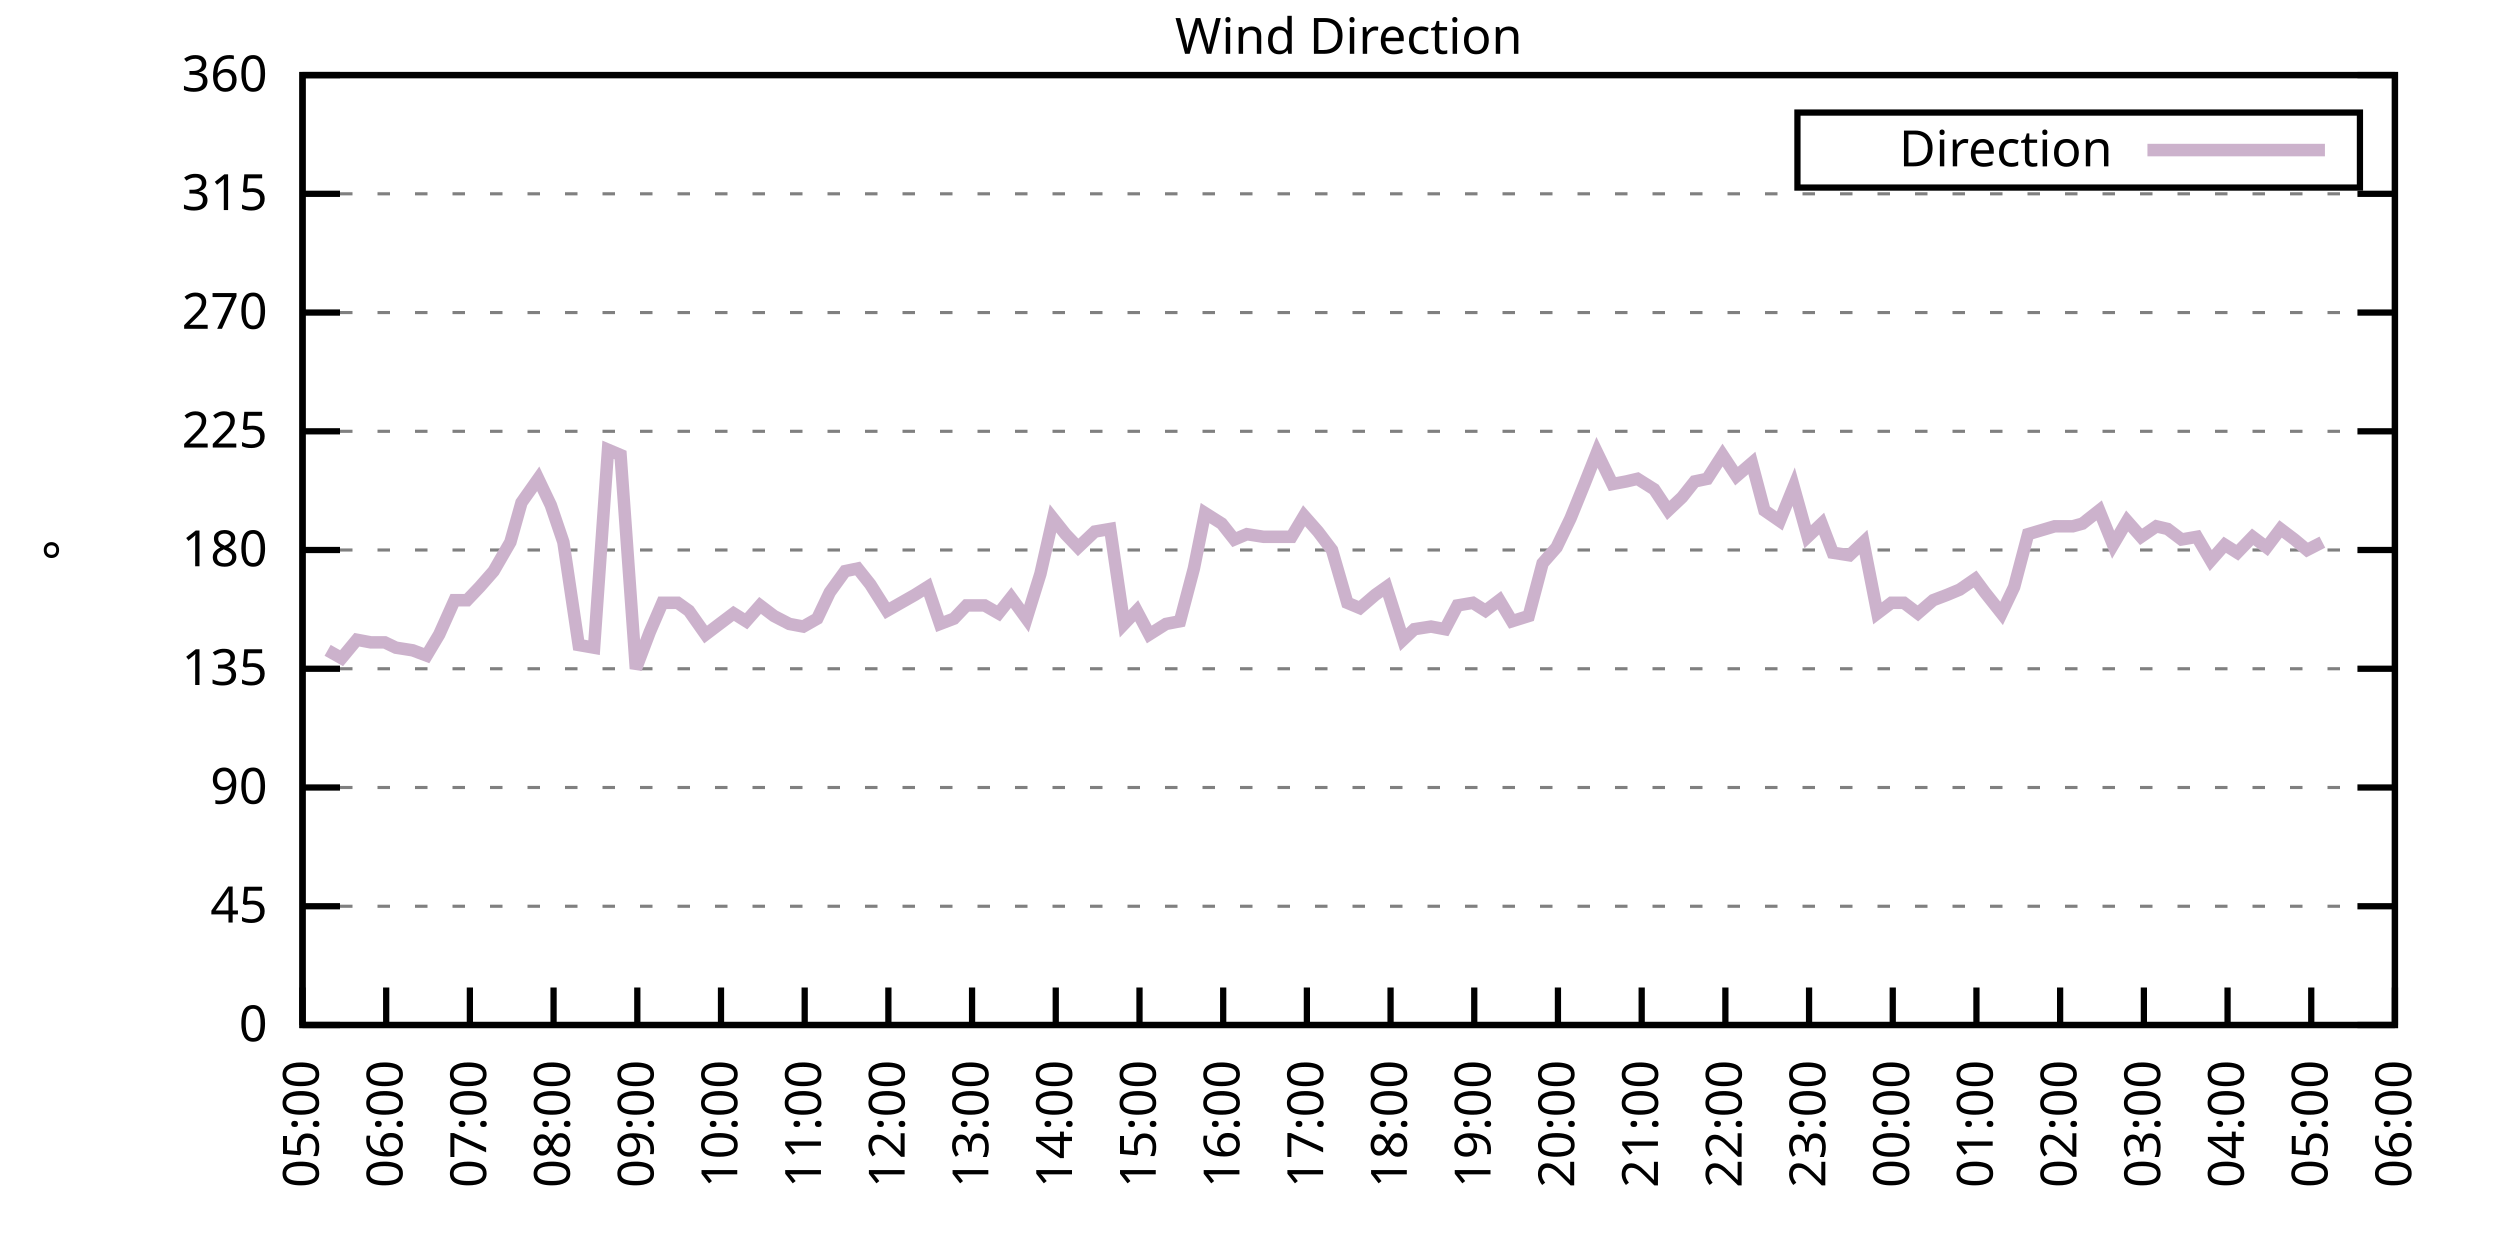
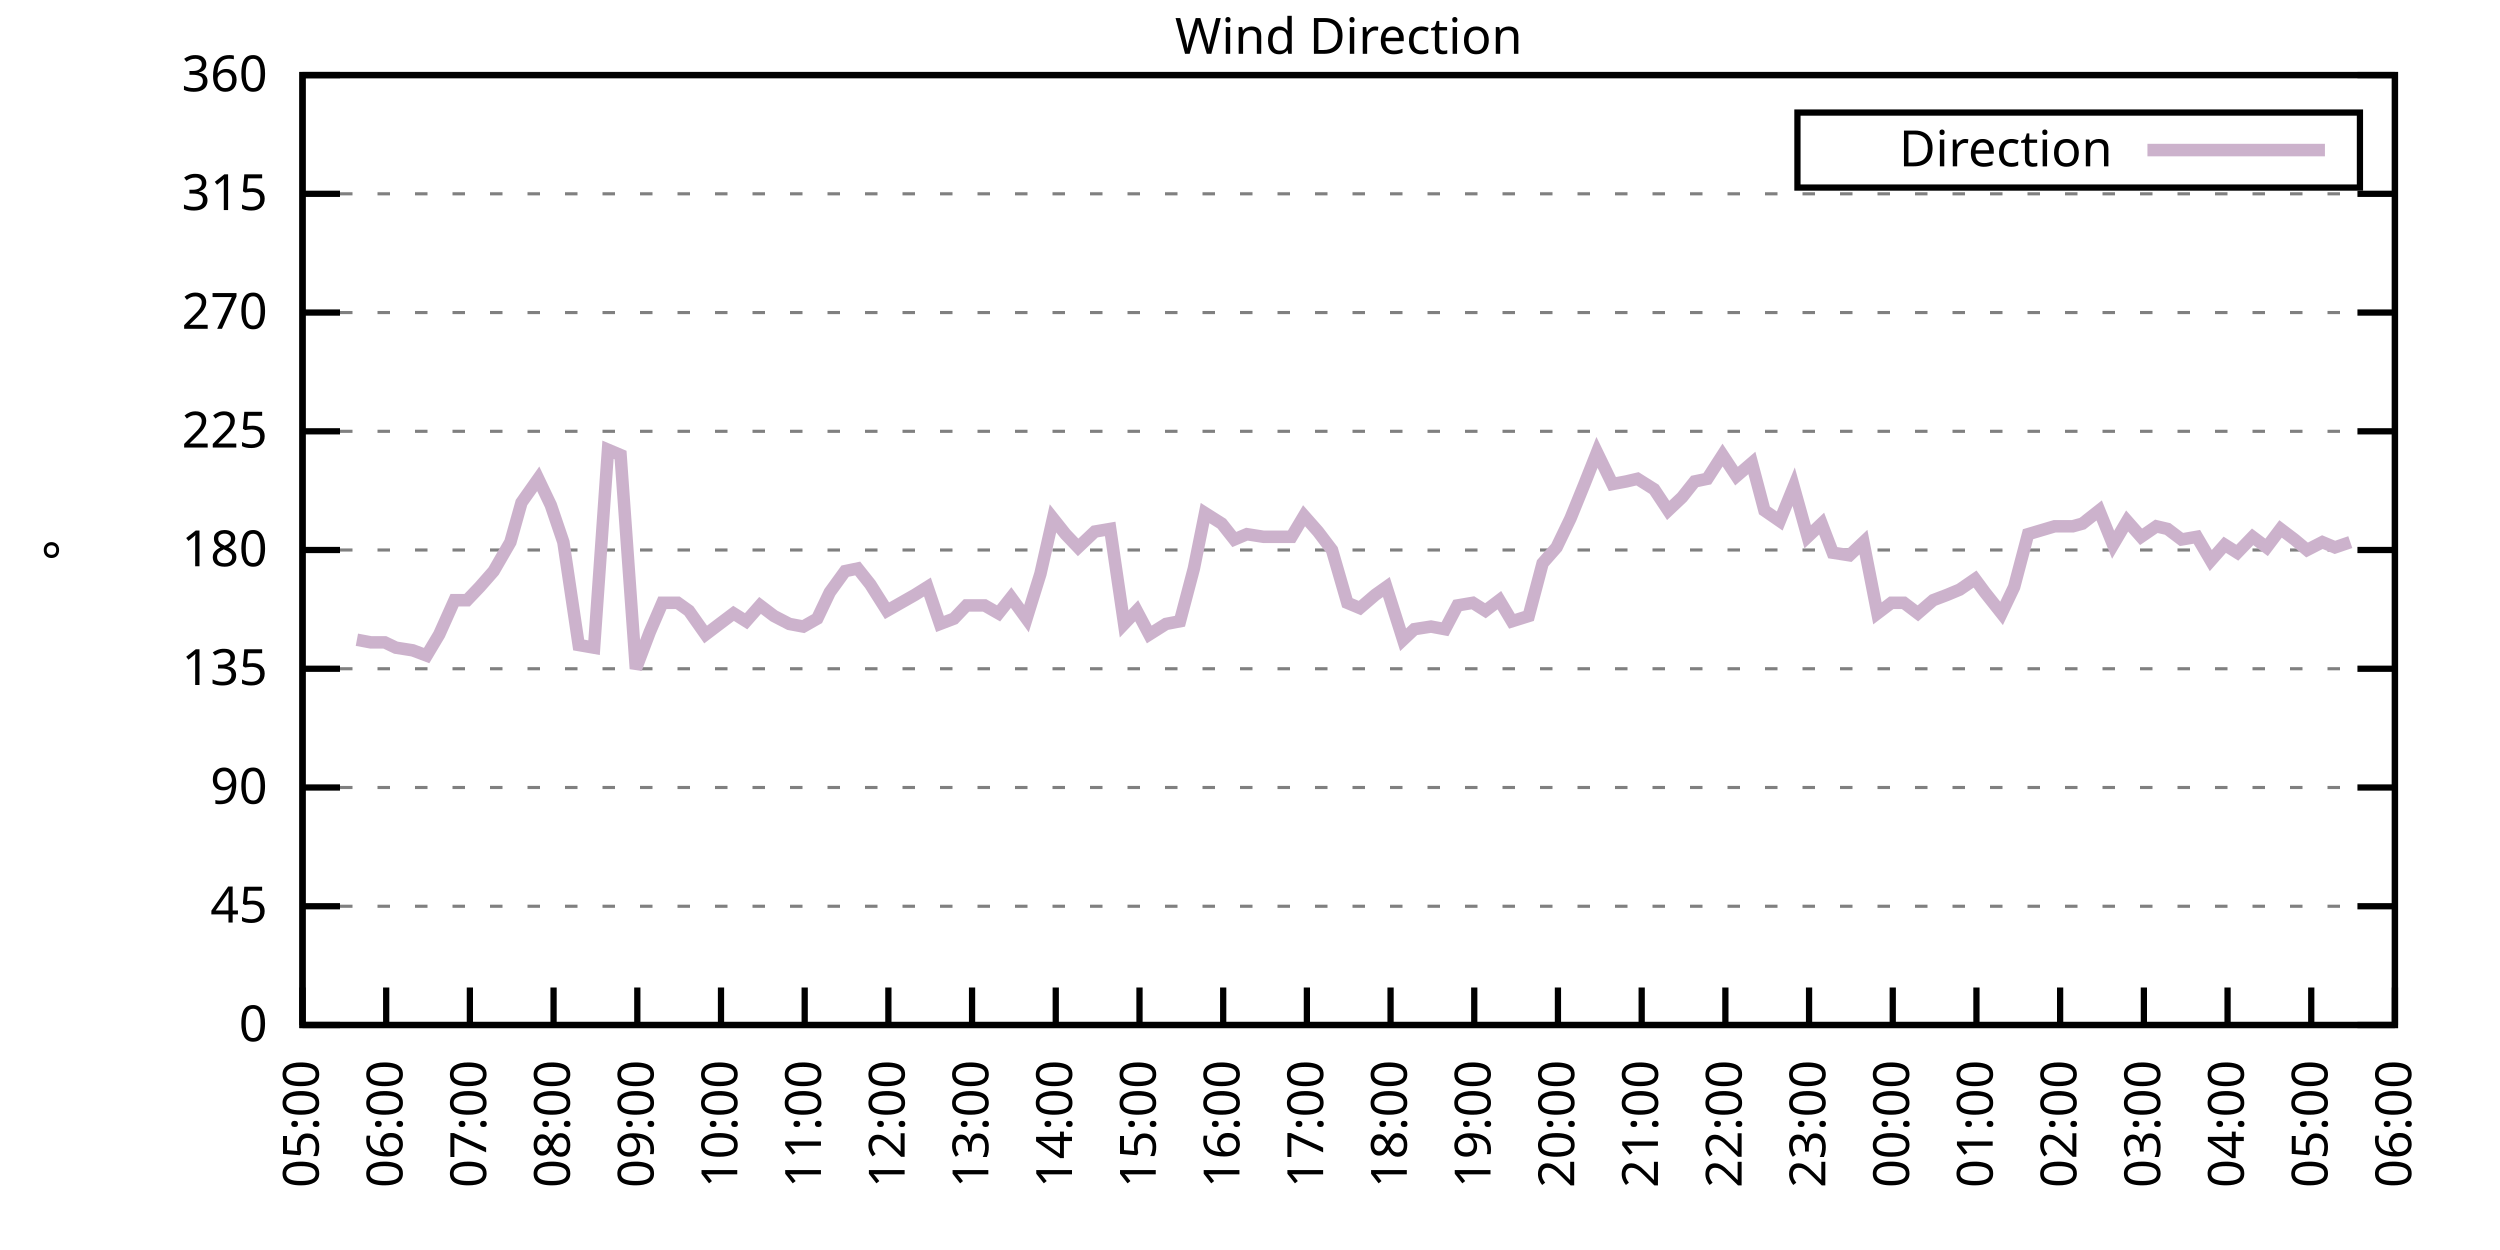
<svg xmlns="http://www.w3.org/2000/svg" xmlns:xlink="http://www.w3.org/1999/xlink" width="400" height="200" viewBox="0 0 400 200">
  <g id="gnuplot_canvas">
    <rect x="0" y="0" width="400" height="200" fill="none" />
    <defs>
      <circle id="gpDot" r="0.5" stroke-width="0.5" stroke="currentColor" />
      <path id="gpPt0" stroke-width="0.333" stroke="currentColor" d="M-1,0 h2 M0,-1 v2" />
      <path id="gpPt1" stroke-width="0.333" stroke="currentColor" d="M-1,-1 L1,1 M1,-1 L-1,1" />
      <path id="gpPt2" stroke-width="0.333" stroke="currentColor" d="M-1,0 L1,0 M0,-1 L0,1 M-1,-1 L1,1 M-1,1 L1,-1" />
      <rect id="gpPt3" stroke-width="0.333" stroke="currentColor" x="-1" y="-1" width="2" height="2" />
      <rect id="gpPt4" stroke-width="0.333" stroke="currentColor" fill="currentColor" x="-1" y="-1" width="2" height="2" />
      <circle id="gpPt5" stroke-width="0.333" stroke="currentColor" cx="0" cy="0" r="1" />
      <use xlink:href="#gpPt5" id="gpPt6" fill="currentColor" stroke="none" />
      <path id="gpPt7" stroke-width="0.333" stroke="currentColor" d="M0,-1.33 L-1.33,0.67 L1.33,0.67 z" />
      <use xlink:href="#gpPt7" id="gpPt8" fill="currentColor" stroke="none" />
      <use xlink:href="#gpPt7" id="gpPt9" stroke="currentColor" transform="rotate(180)" />
      <use xlink:href="#gpPt9" id="gpPt10" fill="currentColor" stroke="none" />
      <use xlink:href="#gpPt3" id="gpPt11" stroke="currentColor" transform="rotate(45)" />
      <use xlink:href="#gpPt11" id="gpPt12" fill="currentColor" stroke="none" />
      <path id="gpPt13" stroke-width="0.333" stroke="currentColor" d="M0,1.330 L1.265,0.411 L0.782,-1.067 L-0.782,-1.076 L-1.265,0.411 z" />
      <use xlink:href="#gpPt13" id="gpPt14" fill="currentColor" stroke="none" />
      <filter id="textbox" filterUnits="objectBoundingBox" x="0" y="0" height="1" width="1">
        <feFlood flood-color="white" flood-opacity="1" result="bgnd" />
        <feComposite in="SourceGraphic" in2="bgnd" operator="atop" />
      </filter>
      <filter id="greybox" filterUnits="objectBoundingBox" x="0" y="0" height="1" width="1">
        <feFlood flood-color="lightgrey" flood-opacity="1" result="grey" />
        <feComposite in="SourceGraphic" in2="grey" operator="atop" />
      </filter>
    </defs>
    <g fill="none" color="white" stroke="currentColor" stroke-width="1.00" stroke-linecap="butt" stroke-linejoin="miter">
</g>
    <g fill="none" color="black" stroke="currentColor" stroke-width="1.00" stroke-linecap="butt" stroke-linejoin="miter">
      <g stroke="none" shape-rendering="crispEdges">
        <polygon fill="rgb(255, 255, 255)" points="48.40,164.00 383.18,164.00 383.18,12.02 48.40,12.02 " />
      </g>
    </g>
    <g fill="none" color="black" stroke="currentColor" stroke-width="1.00" stroke-linecap="butt" stroke-linejoin="miter">
</g>
    <g fill="none" color="black" stroke="black" stroke-width="0.50" stroke-linecap="butt" stroke-linejoin="miter">
</g>
    <g fill="none" color="gray" stroke="currentColor" stroke-width="0.50" stroke-linecap="butt" stroke-linejoin="miter">
      <path stroke="gray" stroke-dasharray="2,4" class="gridline" d="M48.40,164.00 L383.19,164.00  " />
    </g>
    <g fill="none" color="gray" stroke="gray" stroke-width="1.00" stroke-linecap="butt" stroke-linejoin="miter">
</g>
    <g fill="none" color="black" stroke="currentColor" stroke-width="1.00" stroke-linecap="butt" stroke-linejoin="miter">
      <path stroke="black" d="M48.40,164.00 L54.40,164.00 M383.19,164.00 L377.19,164.00  " />
      <g transform="translate(42.80,166.60)" stroke="none" fill="black" font-family="Sans" font-size="8.00" text-anchor="end">
        <text>
          <tspan font-family="Sans"> 0</tspan>
        </text>
      </g>
    </g>
    <g fill="none" color="black" stroke="currentColor" stroke-width="1.00" stroke-linecap="butt" stroke-linejoin="miter">
</g>
    <g fill="none" color="black" stroke="black" stroke-width="0.50" stroke-linecap="butt" stroke-linejoin="miter">
</g>
    <g fill="none" color="gray" stroke="currentColor" stroke-width="0.50" stroke-linecap="butt" stroke-linejoin="miter">
      <path stroke="gray" stroke-dasharray="2,4" class="gridline" d="M48.40,145.00 L383.19,145.00  " />
    </g>
    <g fill="none" color="gray" stroke="gray" stroke-width="1.00" stroke-linecap="butt" stroke-linejoin="miter">
</g>
    <g fill="none" color="black" stroke="currentColor" stroke-width="1.00" stroke-linecap="butt" stroke-linejoin="miter">
      <path stroke="black" d="M48.40,145.00 L54.40,145.00 M383.19,145.00 L377.19,145.00  " />
      <g transform="translate(42.80,147.60)" stroke="none" fill="black" font-family="Sans" font-size="8.00" text-anchor="end">
        <text>
          <tspan font-family="Sans"> 45</tspan>
        </text>
      </g>
    </g>
    <g fill="none" color="black" stroke="currentColor" stroke-width="1.00" stroke-linecap="butt" stroke-linejoin="miter">
</g>
    <g fill="none" color="black" stroke="black" stroke-width="0.50" stroke-linecap="butt" stroke-linejoin="miter">
</g>
    <g fill="none" color="gray" stroke="currentColor" stroke-width="0.50" stroke-linecap="butt" stroke-linejoin="miter">
      <path stroke="gray" stroke-dasharray="2,4" class="gridline" d="M48.40,126.00 L383.19,126.00  " />
    </g>
    <g fill="none" color="gray" stroke="gray" stroke-width="1.00" stroke-linecap="butt" stroke-linejoin="miter">
</g>
    <g fill="none" color="black" stroke="currentColor" stroke-width="1.00" stroke-linecap="butt" stroke-linejoin="miter">
      <path stroke="black" d="M48.40,126.00 L54.40,126.00 M383.19,126.00 L377.19,126.00  " />
      <g transform="translate(42.80,128.60)" stroke="none" fill="black" font-family="Sans" font-size="8.00" text-anchor="end">
        <text>
          <tspan font-family="Sans"> 90</tspan>
        </text>
      </g>
    </g>
    <g fill="none" color="black" stroke="currentColor" stroke-width="1.00" stroke-linecap="butt" stroke-linejoin="miter">
</g>
    <g fill="none" color="black" stroke="black" stroke-width="0.50" stroke-linecap="butt" stroke-linejoin="miter">
</g>
    <g fill="none" color="gray" stroke="currentColor" stroke-width="0.50" stroke-linecap="butt" stroke-linejoin="miter">
      <path stroke="gray" stroke-dasharray="2,4" class="gridline" d="M48.40,107.00 L383.19,107.00  " />
    </g>
    <g fill="none" color="gray" stroke="gray" stroke-width="1.00" stroke-linecap="butt" stroke-linejoin="miter">
</g>
    <g fill="none" color="black" stroke="currentColor" stroke-width="1.00" stroke-linecap="butt" stroke-linejoin="miter">
      <path stroke="black" d="M48.40,107.00 L54.40,107.00 M383.19,107.00 L377.19,107.00  " />
      <g transform="translate(42.80,109.60)" stroke="none" fill="black" font-family="Sans" font-size="8.00" text-anchor="end">
        <text>
          <tspan font-family="Sans"> 135</tspan>
        </text>
      </g>
    </g>
    <g fill="none" color="black" stroke="currentColor" stroke-width="1.00" stroke-linecap="butt" stroke-linejoin="miter">
</g>
    <g fill="none" color="black" stroke="black" stroke-width="0.50" stroke-linecap="butt" stroke-linejoin="miter">
</g>
    <g fill="none" color="gray" stroke="currentColor" stroke-width="0.50" stroke-linecap="butt" stroke-linejoin="miter">
      <path stroke="gray" stroke-dasharray="2,4" class="gridline" d="M48.40,88.00 L383.19,88.00  " />
    </g>
    <g fill="none" color="gray" stroke="gray" stroke-width="1.00" stroke-linecap="butt" stroke-linejoin="miter">
</g>
    <g fill="none" color="black" stroke="currentColor" stroke-width="1.00" stroke-linecap="butt" stroke-linejoin="miter">
      <path stroke="black" d="M48.40,88.00 L54.40,88.00 M383.19,88.00 L377.19,88.00  " />
      <g transform="translate(42.80,90.60)" stroke="none" fill="black" font-family="Sans" font-size="8.00" text-anchor="end">
        <text>
          <tspan font-family="Sans"> 180</tspan>
        </text>
      </g>
    </g>
    <g fill="none" color="black" stroke="currentColor" stroke-width="1.00" stroke-linecap="butt" stroke-linejoin="miter">
</g>
    <g fill="none" color="black" stroke="black" stroke-width="0.50" stroke-linecap="butt" stroke-linejoin="miter">
</g>
    <g fill="none" color="gray" stroke="currentColor" stroke-width="0.50" stroke-linecap="butt" stroke-linejoin="miter">
      <path stroke="gray" stroke-dasharray="2,4" class="gridline" d="M48.40,69.01 L383.19,69.01  " />
    </g>
    <g fill="none" color="gray" stroke="gray" stroke-width="1.00" stroke-linecap="butt" stroke-linejoin="miter">
</g>
    <g fill="none" color="black" stroke="currentColor" stroke-width="1.00" stroke-linecap="butt" stroke-linejoin="miter">
      <path stroke="black" d="M48.40,69.01 L54.40,69.01 M383.19,69.01 L377.19,69.01  " />
      <g transform="translate(42.80,71.61)" stroke="none" fill="black" font-family="Sans" font-size="8.00" text-anchor="end">
        <text>
          <tspan font-family="Sans"> 225</tspan>
        </text>
      </g>
    </g>
    <g fill="none" color="black" stroke="currentColor" stroke-width="1.00" stroke-linecap="butt" stroke-linejoin="miter">
</g>
    <g fill="none" color="black" stroke="black" stroke-width="0.50" stroke-linecap="butt" stroke-linejoin="miter">
</g>
    <g fill="none" color="gray" stroke="currentColor" stroke-width="0.50" stroke-linecap="butt" stroke-linejoin="miter">
      <path stroke="gray" stroke-dasharray="2,4" class="gridline" d="M48.40,50.01 L383.19,50.01  " />
    </g>
    <g fill="none" color="gray" stroke="gray" stroke-width="1.00" stroke-linecap="butt" stroke-linejoin="miter">
</g>
    <g fill="none" color="black" stroke="currentColor" stroke-width="1.00" stroke-linecap="butt" stroke-linejoin="miter">
      <path stroke="black" d="M48.40,50.01 L54.40,50.01 M383.19,50.01 L377.19,50.01  " />
      <g transform="translate(42.80,52.61)" stroke="none" fill="black" font-family="Sans" font-size="8.00" text-anchor="end">
        <text>
          <tspan font-family="Sans"> 270</tspan>
        </text>
      </g>
    </g>
    <g fill="none" color="black" stroke="currentColor" stroke-width="1.00" stroke-linecap="butt" stroke-linejoin="miter">
</g>
    <g fill="none" color="black" stroke="black" stroke-width="0.50" stroke-linecap="butt" stroke-linejoin="miter">
</g>
    <g fill="none" color="gray" stroke="currentColor" stroke-width="0.50" stroke-linecap="butt" stroke-linejoin="miter">
      <path stroke="gray" stroke-dasharray="2,4" class="gridline" d="M48.40,31.01 L383.19,31.01  " />
    </g>
    <g fill="none" color="gray" stroke="gray" stroke-width="1.00" stroke-linecap="butt" stroke-linejoin="miter">
</g>
    <g fill="none" color="black" stroke="currentColor" stroke-width="1.00" stroke-linecap="butt" stroke-linejoin="miter">
      <path stroke="black" d="M48.40,31.01 L54.40,31.01 M383.19,31.01 L377.19,31.01  " />
      <g transform="translate(42.80,33.61)" stroke="none" fill="black" font-family="Sans" font-size="8.00" text-anchor="end">
        <text>
          <tspan font-family="Sans"> 315</tspan>
        </text>
      </g>
    </g>
    <g fill="none" color="black" stroke="currentColor" stroke-width="1.00" stroke-linecap="butt" stroke-linejoin="miter">
</g>
    <g fill="none" color="black" stroke="black" stroke-width="0.50" stroke-linecap="butt" stroke-linejoin="miter">
</g>
    <g fill="none" color="gray" stroke="currentColor" stroke-width="0.50" stroke-linecap="butt" stroke-linejoin="miter">
      <path stroke="gray" stroke-dasharray="2,4" class="gridline" d="M48.40,12.01 L383.19,12.01  " />
    </g>
    <g fill="none" color="gray" stroke="gray" stroke-width="1.00" stroke-linecap="butt" stroke-linejoin="miter">
</g>
    <g fill="none" color="black" stroke="currentColor" stroke-width="1.00" stroke-linecap="butt" stroke-linejoin="miter">
      <path stroke="black" d="M48.40,12.01 L54.40,12.01 M383.19,12.01 L377.19,12.01  " />
      <g transform="translate(42.80,14.61)" stroke="none" fill="black" font-family="Sans" font-size="8.00" text-anchor="end">
        <text>
          <tspan font-family="Sans"> 360</tspan>
        </text>
      </g>
    </g>
    <g fill="none" color="black" stroke="currentColor" stroke-width="1.00" stroke-linecap="butt" stroke-linejoin="miter">
      <path stroke="black" d="M48.40,164.00 L48.40,158.00  " />
      <g transform="translate(51.00,169.60) rotate(270.00)" stroke="none" fill="black" font-family="Sans" font-size="8.00" text-anchor="end">
        <text>
          <tspan font-family="Sans">05:00</tspan>
        </text>
      </g>
    </g>
    <g fill="none" color="black" stroke="currentColor" stroke-width="1.00" stroke-linecap="butt" stroke-linejoin="miter">
      <path stroke="black" d="M61.79,164.00 L61.79,158.00  " />
      <g transform="translate(64.39,169.60) rotate(270.00)" stroke="none" fill="black" font-family="Sans" font-size="8.00" text-anchor="end">
        <text>
          <tspan font-family="Sans">06:00</tspan>
        </text>
      </g>
    </g>
    <g fill="none" color="black" stroke="currentColor" stroke-width="1.00" stroke-linecap="butt" stroke-linejoin="miter">
      <path stroke="black" d="M75.18,164.00 L75.18,158.00  " />
      <g transform="translate(77.78,169.60) rotate(270.00)" stroke="none" fill="black" font-family="Sans" font-size="8.00" text-anchor="end">
        <text>
          <tspan font-family="Sans">07:00</tspan>
        </text>
      </g>
    </g>
    <g fill="none" color="black" stroke="currentColor" stroke-width="1.00" stroke-linecap="butt" stroke-linejoin="miter">
      <path stroke="black" d="M88.57,164.00 L88.57,158.00  " />
      <g transform="translate(91.17,169.60) rotate(270.00)" stroke="none" fill="black" font-family="Sans" font-size="8.00" text-anchor="end">
        <text>
          <tspan font-family="Sans">08:00</tspan>
        </text>
      </g>
    </g>
    <g fill="none" color="black" stroke="currentColor" stroke-width="1.00" stroke-linecap="butt" stroke-linejoin="miter">
      <path stroke="black" d="M101.97,164.00 L101.97,158.00  " />
      <g transform="translate(104.57,169.60) rotate(270.00)" stroke="none" fill="black" font-family="Sans" font-size="8.00" text-anchor="end">
        <text>
          <tspan font-family="Sans">09:00</tspan>
        </text>
      </g>
    </g>
    <g fill="none" color="black" stroke="currentColor" stroke-width="1.00" stroke-linecap="butt" stroke-linejoin="miter">
      <path stroke="black" d="M115.36,164.00 L115.36,158.00  " />
      <g transform="translate(117.96,169.60) rotate(270.00)" stroke="none" fill="black" font-family="Sans" font-size="8.00" text-anchor="end">
        <text>
          <tspan font-family="Sans">10:00</tspan>
        </text>
      </g>
    </g>
    <g fill="none" color="black" stroke="currentColor" stroke-width="1.00" stroke-linecap="butt" stroke-linejoin="miter">
      <path stroke="black" d="M128.75,164.00 L128.75,158.00  " />
      <g transform="translate(131.35,169.60) rotate(270.00)" stroke="none" fill="black" font-family="Sans" font-size="8.00" text-anchor="end">
        <text>
          <tspan font-family="Sans">11:00</tspan>
        </text>
      </g>
    </g>
    <g fill="none" color="black" stroke="currentColor" stroke-width="1.00" stroke-linecap="butt" stroke-linejoin="miter">
      <path stroke="black" d="M142.14,164.00 L142.14,158.00  " />
      <g transform="translate(144.74,169.60) rotate(270.00)" stroke="none" fill="black" font-family="Sans" font-size="8.00" text-anchor="end">
        <text>
          <tspan font-family="Sans">12:00</tspan>
        </text>
      </g>
    </g>
    <g fill="none" color="black" stroke="currentColor" stroke-width="1.00" stroke-linecap="butt" stroke-linejoin="miter">
      <path stroke="black" d="M155.53,164.00 L155.53,158.00  " />
      <g transform="translate(158.13,169.60) rotate(270.00)" stroke="none" fill="black" font-family="Sans" font-size="8.00" text-anchor="end">
        <text>
          <tspan font-family="Sans">13:00</tspan>
        </text>
      </g>
    </g>
    <g fill="none" color="black" stroke="currentColor" stroke-width="1.00" stroke-linecap="butt" stroke-linejoin="miter">
      <path stroke="black" d="M168.92,164.00 L168.92,158.00  " />
      <g transform="translate(171.52,169.60) rotate(270.00)" stroke="none" fill="black" font-family="Sans" font-size="8.00" text-anchor="end">
        <text>
          <tspan font-family="Sans">14:00</tspan>
        </text>
      </g>
    </g>
    <g fill="none" color="black" stroke="currentColor" stroke-width="1.00" stroke-linecap="butt" stroke-linejoin="miter">
      <path stroke="black" d="M182.32,164.00 L182.32,158.00  " />
      <g transform="translate(184.92,169.60) rotate(270.00)" stroke="none" fill="black" font-family="Sans" font-size="8.00" text-anchor="end">
        <text>
          <tspan font-family="Sans">15:00</tspan>
        </text>
      </g>
    </g>
    <g fill="none" color="black" stroke="currentColor" stroke-width="1.00" stroke-linecap="butt" stroke-linejoin="miter">
      <path stroke="black" d="M195.71,164.00 L195.71,158.00  " />
      <g transform="translate(198.31,169.60) rotate(270.00)" stroke="none" fill="black" font-family="Sans" font-size="8.00" text-anchor="end">
        <text>
          <tspan font-family="Sans">16:00</tspan>
        </text>
      </g>
    </g>
    <g fill="none" color="black" stroke="currentColor" stroke-width="1.00" stroke-linecap="butt" stroke-linejoin="miter">
      <path stroke="black" d="M209.10,164.00 L209.10,158.00  " />
      <g transform="translate(211.70,169.60) rotate(270.00)" stroke="none" fill="black" font-family="Sans" font-size="8.00" text-anchor="end">
        <text>
          <tspan font-family="Sans">17:00</tspan>
        </text>
      </g>
    </g>
    <g fill="none" color="black" stroke="currentColor" stroke-width="1.00" stroke-linecap="butt" stroke-linejoin="miter">
      <path stroke="black" d="M222.49,164.00 L222.49,158.00  " />
      <g transform="translate(225.09,169.60) rotate(270.00)" stroke="none" fill="black" font-family="Sans" font-size="8.00" text-anchor="end">
        <text>
          <tspan font-family="Sans">18:00</tspan>
        </text>
      </g>
    </g>
    <g fill="none" color="black" stroke="currentColor" stroke-width="1.00" stroke-linecap="butt" stroke-linejoin="miter">
      <path stroke="black" d="M235.88,164.00 L235.88,158.00  " />
      <g transform="translate(238.48,169.60) rotate(270.00)" stroke="none" fill="black" font-family="Sans" font-size="8.00" text-anchor="end">
        <text>
          <tspan font-family="Sans">19:00</tspan>
        </text>
      </g>
    </g>
    <g fill="none" color="black" stroke="currentColor" stroke-width="1.00" stroke-linecap="butt" stroke-linejoin="miter">
      <path stroke="black" d="M249.27,164.00 L249.27,158.00  " />
      <g transform="translate(251.87,169.60) rotate(270.00)" stroke="none" fill="black" font-family="Sans" font-size="8.00" text-anchor="end">
        <text>
          <tspan font-family="Sans">20:00</tspan>
        </text>
      </g>
    </g>
    <g fill="none" color="black" stroke="currentColor" stroke-width="1.00" stroke-linecap="butt" stroke-linejoin="miter">
      <path stroke="black" d="M262.67,164.00 L262.67,158.00  " />
      <g transform="translate(265.27,169.60) rotate(270.00)" stroke="none" fill="black" font-family="Sans" font-size="8.00" text-anchor="end">
        <text>
          <tspan font-family="Sans">21:00</tspan>
        </text>
      </g>
    </g>
    <g fill="none" color="black" stroke="currentColor" stroke-width="1.00" stroke-linecap="butt" stroke-linejoin="miter">
      <path stroke="black" d="M276.06,164.00 L276.06,158.00  " />
      <g transform="translate(278.66,169.60) rotate(270.00)" stroke="none" fill="black" font-family="Sans" font-size="8.00" text-anchor="end">
        <text>
          <tspan font-family="Sans">22:00</tspan>
        </text>
      </g>
    </g>
    <g fill="none" color="black" stroke="currentColor" stroke-width="1.00" stroke-linecap="butt" stroke-linejoin="miter">
      <path stroke="black" d="M289.45,164.00 L289.45,158.00  " />
      <g transform="translate(292.05,169.60) rotate(270.00)" stroke="none" fill="black" font-family="Sans" font-size="8.00" text-anchor="end">
        <text>
          <tspan font-family="Sans">23:00</tspan>
        </text>
      </g>
    </g>
    <g fill="none" color="black" stroke="currentColor" stroke-width="1.00" stroke-linecap="butt" stroke-linejoin="miter">
      <path stroke="black" d="M302.84,164.00 L302.84,158.00  " />
      <g transform="translate(305.44,169.60) rotate(270.00)" stroke="none" fill="black" font-family="Sans" font-size="8.00" text-anchor="end">
        <text>
          <tspan font-family="Sans">00:00</tspan>
        </text>
      </g>
    </g>
    <g fill="none" color="black" stroke="currentColor" stroke-width="1.00" stroke-linecap="butt" stroke-linejoin="miter">
      <path stroke="black" d="M316.23,164.00 L316.23,158.00  " />
      <g transform="translate(318.83,169.60) rotate(270.00)" stroke="none" fill="black" font-family="Sans" font-size="8.00" text-anchor="end">
        <text>
          <tspan font-family="Sans">01:00</tspan>
        </text>
      </g>
    </g>
    <g fill="none" color="black" stroke="currentColor" stroke-width="1.00" stroke-linecap="butt" stroke-linejoin="miter">
      <path stroke="black" d="M329.62,164.00 L329.62,158.00  " />
      <g transform="translate(332.22,169.60) rotate(270.00)" stroke="none" fill="black" font-family="Sans" font-size="8.00" text-anchor="end">
        <text>
          <tspan font-family="Sans">02:00</tspan>
        </text>
      </g>
    </g>
    <g fill="none" color="black" stroke="currentColor" stroke-width="1.00" stroke-linecap="butt" stroke-linejoin="miter">
      <path stroke="black" d="M343.02,164.00 L343.02,158.00  " />
      <g transform="translate(345.62,169.60) rotate(270.00)" stroke="none" fill="black" font-family="Sans" font-size="8.00" text-anchor="end">
        <text>
          <tspan font-family="Sans">03:00</tspan>
        </text>
      </g>
    </g>
    <g fill="none" color="black" stroke="currentColor" stroke-width="1.00" stroke-linecap="butt" stroke-linejoin="miter">
      <path stroke="black" d="M356.41,164.00 L356.41,158.00  " />
      <g transform="translate(359.01,169.60) rotate(270.00)" stroke="none" fill="black" font-family="Sans" font-size="8.00" text-anchor="end">
        <text>
          <tspan font-family="Sans">04:00</tspan>
        </text>
      </g>
    </g>
    <g fill="none" color="black" stroke="currentColor" stroke-width="1.00" stroke-linecap="butt" stroke-linejoin="miter">
      <path stroke="black" d="M369.80,164.00 L369.80,158.00  " />
      <g transform="translate(372.40,169.60) rotate(270.00)" stroke="none" fill="black" font-family="Sans" font-size="8.00" text-anchor="end">
        <text>
          <tspan font-family="Sans">05:00</tspan>
        </text>
      </g>
    </g>
    <g fill="none" color="black" stroke="currentColor" stroke-width="1.00" stroke-linecap="butt" stroke-linejoin="miter">
      <path stroke="black" d="M383.19,164.00 L383.19,158.00  " />
      <g transform="translate(385.79,169.60) rotate(270.00)" stroke="none" fill="black" font-family="Sans" font-size="8.00" text-anchor="end">
        <text>
          <tspan font-family="Sans">06:00</tspan>
        </text>
      </g>
    </g>
    <g fill="none" color="black" stroke="currentColor" stroke-width="1.00" stroke-linecap="butt" stroke-linejoin="miter">
</g>
    <g fill="none" color="black" stroke="currentColor" stroke-width="1.00" stroke-linecap="butt" stroke-linejoin="miter">
      <path stroke="black" d="M48.40,12.01 L48.40,164.00 L383.19,164.00 L383.19,12.01 L48.40,12.01 Z  " />
    </g>
    <g fill="none" color="black" stroke="currentColor" stroke-width="1.00" stroke-linecap="butt" stroke-linejoin="miter">
</g>
    <g fill="none" color="black" stroke="currentColor" stroke-width="1.00" stroke-linecap="butt" stroke-linejoin="miter">
      <path stroke="black" d="M287.59,30.01 L287.59,18.01 L377.59,18.01 L377.59,30.01 L287.59,30.01 Z  " />
    </g>
    <g id="Wind_direction_plot_1">
      <g fill="none" color="white" stroke="black" stroke-width="2.00" stroke-linecap="butt" stroke-linejoin="miter">
</g>
      <g fill="none" color="black" stroke="currentColor" stroke-width="2.00" stroke-linecap="butt" stroke-linejoin="miter">
        <g transform="translate(337.99,26.61)" stroke="none" fill="black" font-family="Sans" font-size="8.00" text-anchor="end">
          <text>
            <tspan font-family="Sans">Direction</tspan>
          </text>
        </g>
      </g>
      <g fill="none" color="black" stroke="currentColor" stroke-width="2.00" stroke-linecap="butt" stroke-linejoin="miter">
-         <path stroke="rgb(204, 178, 204)" d="M343.59,24.01 L371.99,24.01 M52.42,104.05 L54.65,105.31 L57.10,102.36 L59.34,102.78 L61.57,102.78 L63.35,103.63   L66.03,104.05 L68.26,104.89 L70.27,101.52 L72.73,96.03 L74.74,96.03 L76.75,93.92 L78.98,91.38 L81.66,86.74   L83.44,80.41 L86.12,76.61 L88.13,80.83 L90.14,86.74 L92.59,103.20 L95.05,103.63 L97.28,71.96 L99.29,72.81   L101.74,107.00 L103.98,101.09 L105.98,96.45 L108.44,96.45 L110.22,97.72 L112.90,101.52 L115.13,99.83 L117.37,98.14   L119.38,99.40 L121.61,96.87 L123.84,98.56 L126.29,99.83 L128.53,100.25 L130.76,98.98 L132.77,94.76 L135.22,91.38   L137.23,90.96 L139.24,93.49 L141.92,97.72 L146.38,95.18 L148.39,93.92 L150.40,99.83 L152.63,98.98 L154.64,96.87   L157.54,96.87 L159.77,98.14 L161.78,95.60 L164.24,98.98 L166.47,91.80 L168.48,82.94 L170.49,85.47 L172.50,87.58   L175.17,85.05 L177.63,84.63 L179.86,99.83 L181.87,97.72 L183.88,101.52 L186.56,99.83 L188.79,99.40 L191.02,90.96   L192.81,82.09 L195.48,83.78 L197.49,86.32 L199.50,85.47 L202.18,85.89 L204.19,85.89 L206.64,85.89 L208.65,82.52   L210.88,85.05 L213.12,88.00 L215.57,96.45 L217.58,97.29 L220.04,95.18 L221.82,93.92 L224.50,102.36 L226.29,100.67   L228.96,100.25 L231.20,100.67 L233.20,96.87 L235.66,96.45 L237.67,97.72 L239.90,96.03 L241.91,99.40 L244.59,98.56   L246.82,90.12 L249.05,87.58 L251.28,82.94 L253.51,77.45 L255.52,72.38 L257.98,77.45 L260.21,77.03 L262.00,76.61   L264.67,78.29 L266.91,81.67 L269.14,79.56 L271.15,77.03 L273.16,76.61 L275.61,72.81 L277.84,76.18 L280.30,74.07   L282.31,81.67 L284.76,83.36 L286.99,77.87 L289.23,85.89 L291.46,83.78 L293.24,88.43 L295.92,88.85 L298.15,86.74   L300.39,98.14 L302.62,96.45 L304.63,96.45 L306.86,98.14 L309.31,96.03 L311.54,95.18 L313.55,94.34 L316.01,92.65   L317.57,94.76 L320.25,98.14 L322.26,93.92 L324.49,85.47 L328.73,84.21 L331.63,84.21 L333.19,83.78 L335.87,81.67   L338.10,87.16 L340.34,83.36 L342.57,85.89 L345.02,84.21 L346.81,84.63 L349.04,86.32 L351.50,85.89 L353.73,89.69   L355.96,87.16 L357.97,88.43 L360.42,85.89 L362.66,87.58 L364.89,84.63 L367.12,86.32 L369.13,88.00 L371.58,86.74    " />
+         <path stroke="rgb(204, 178, 204)" d="M343.59,24.01 L371.99,24.01 M57.10,102.36 L59.34,102.78 L61.57,102.78 L63.35,103.63 L66.03,104.05 L68.26,104.89   L70.27,101.52 L72.73,96.03 L74.74,96.03 L76.75,93.92 L78.98,91.38 L81.66,86.74 L83.44,80.41 L86.12,76.61   L88.13,80.83 L90.14,86.74 L92.59,103.20 L95.05,103.63 L97.28,71.96 L99.29,72.81 L101.74,107.00 L103.98,101.09   L105.98,96.45 L108.44,96.45 L110.22,97.72 L112.90,101.52 L115.13,99.83 L117.37,98.14 L119.38,99.40 L121.61,96.87   L123.84,98.56 L126.29,99.83 L128.53,100.25 L130.76,98.98 L132.77,94.76 L135.22,91.38 L137.23,90.96 L139.24,93.49   L141.92,97.72 L146.38,95.18 L148.39,93.92 L150.40,99.83 L152.63,98.98 L154.64,96.87 L157.54,96.87 L159.77,98.14   L161.78,95.60 L164.24,98.98 L166.47,91.80 L168.48,82.94 L170.49,85.47 L172.50,87.58 L175.17,85.05 L177.63,84.63   L179.86,99.83 L181.87,97.72 L183.88,101.52 L186.56,99.83 L188.79,99.40 L191.02,90.96 L192.81,82.09 L195.48,83.78   L197.49,86.32 L199.50,85.47 L202.18,85.89 L204.19,85.89 L206.64,85.89 L208.65,82.52 L210.88,85.05 L213.12,88.00   L215.57,96.45 L217.58,97.29 L220.04,95.18 L221.82,93.92 L224.50,102.36 L226.29,100.67 L228.96,100.25 L231.20,100.67   L233.20,96.87 L235.66,96.45 L237.67,97.72 L239.90,96.03 L241.91,99.40 L244.59,98.56 L246.82,90.12 L249.05,87.58   L251.28,82.94 L253.51,77.45 L255.52,72.38 L257.98,77.45 L260.21,77.03 L262.00,76.61 L264.67,78.29 L266.91,81.67   L269.14,79.56 L271.15,77.03 L273.16,76.61 L275.61,72.81 L277.84,76.18 L280.30,74.07 L282.31,81.67 L284.76,83.36   L286.99,77.87 L289.23,85.89 L291.46,83.78 L293.24,88.43 L295.92,88.85 L298.15,86.74 L300.39,98.14 L302.62,96.45   L304.63,96.45 L306.86,98.14 L309.31,96.03 L311.54,95.18 L313.55,94.34 L316.01,92.65 L317.57,94.76 L320.25,98.14   L322.26,93.92 L324.49,85.47 L328.73,84.21 L331.63,84.21 L333.19,83.78 L335.87,81.67 L338.10,87.16 L340.34,83.36   L342.57,85.89 L345.02,84.21 L346.81,84.63 L349.04,86.32 L351.50,85.89 L353.73,89.69 L355.96,87.16 L357.97,88.43   L360.42,85.89 L362.66,87.58 L364.89,84.63 L367.12,86.32 L369.13,88.00 L371.58,86.74 L373.59,87.58 L376.05,86.74    " />
      </g>
    </g>
    <g fill="none" color="black" stroke="currentColor" stroke-width="2.00" stroke-linecap="butt" stroke-linejoin="miter">
</g>
    <g fill="none" color="black" stroke="black" stroke-width="1.00" stroke-linecap="butt" stroke-linejoin="miter">
</g>
    <g fill="none" color="black" stroke="currentColor" stroke-width="1.00" stroke-linecap="butt" stroke-linejoin="miter">
      <path stroke="black" d="M48.40,12.01 L48.40,164.00 L383.19,164.00 L383.19,12.01 L48.40,12.01 Z  " />
      <g transform="translate(12.80,88.01) rotate(270.00)" stroke="none" fill="black" font-family="Sans" font-size="8.00" text-anchor="middle">
        <text>
          <tspan font-family="Sans">°</tspan>
        </text>
      </g>
    </g>
    <g fill="none" color="black" stroke="currentColor" stroke-width="1.00" stroke-linecap="butt" stroke-linejoin="miter">
</g>
    <g fill="none" color="black" stroke="currentColor" stroke-width="1.00" stroke-linecap="butt" stroke-linejoin="miter">
      <g transform="translate(215.79,8.61)" stroke="none" fill="black" font-family="Sans" font-size="8.00" text-anchor="middle">
        <text>
          <tspan font-family="Sans">Wind Direction</tspan>
        </text>
      </g>
    </g>
    <g fill="none" color="black" stroke="currentColor" stroke-width="1.00" stroke-linecap="butt" stroke-linejoin="miter">
</g>
  </g>
</svg>
